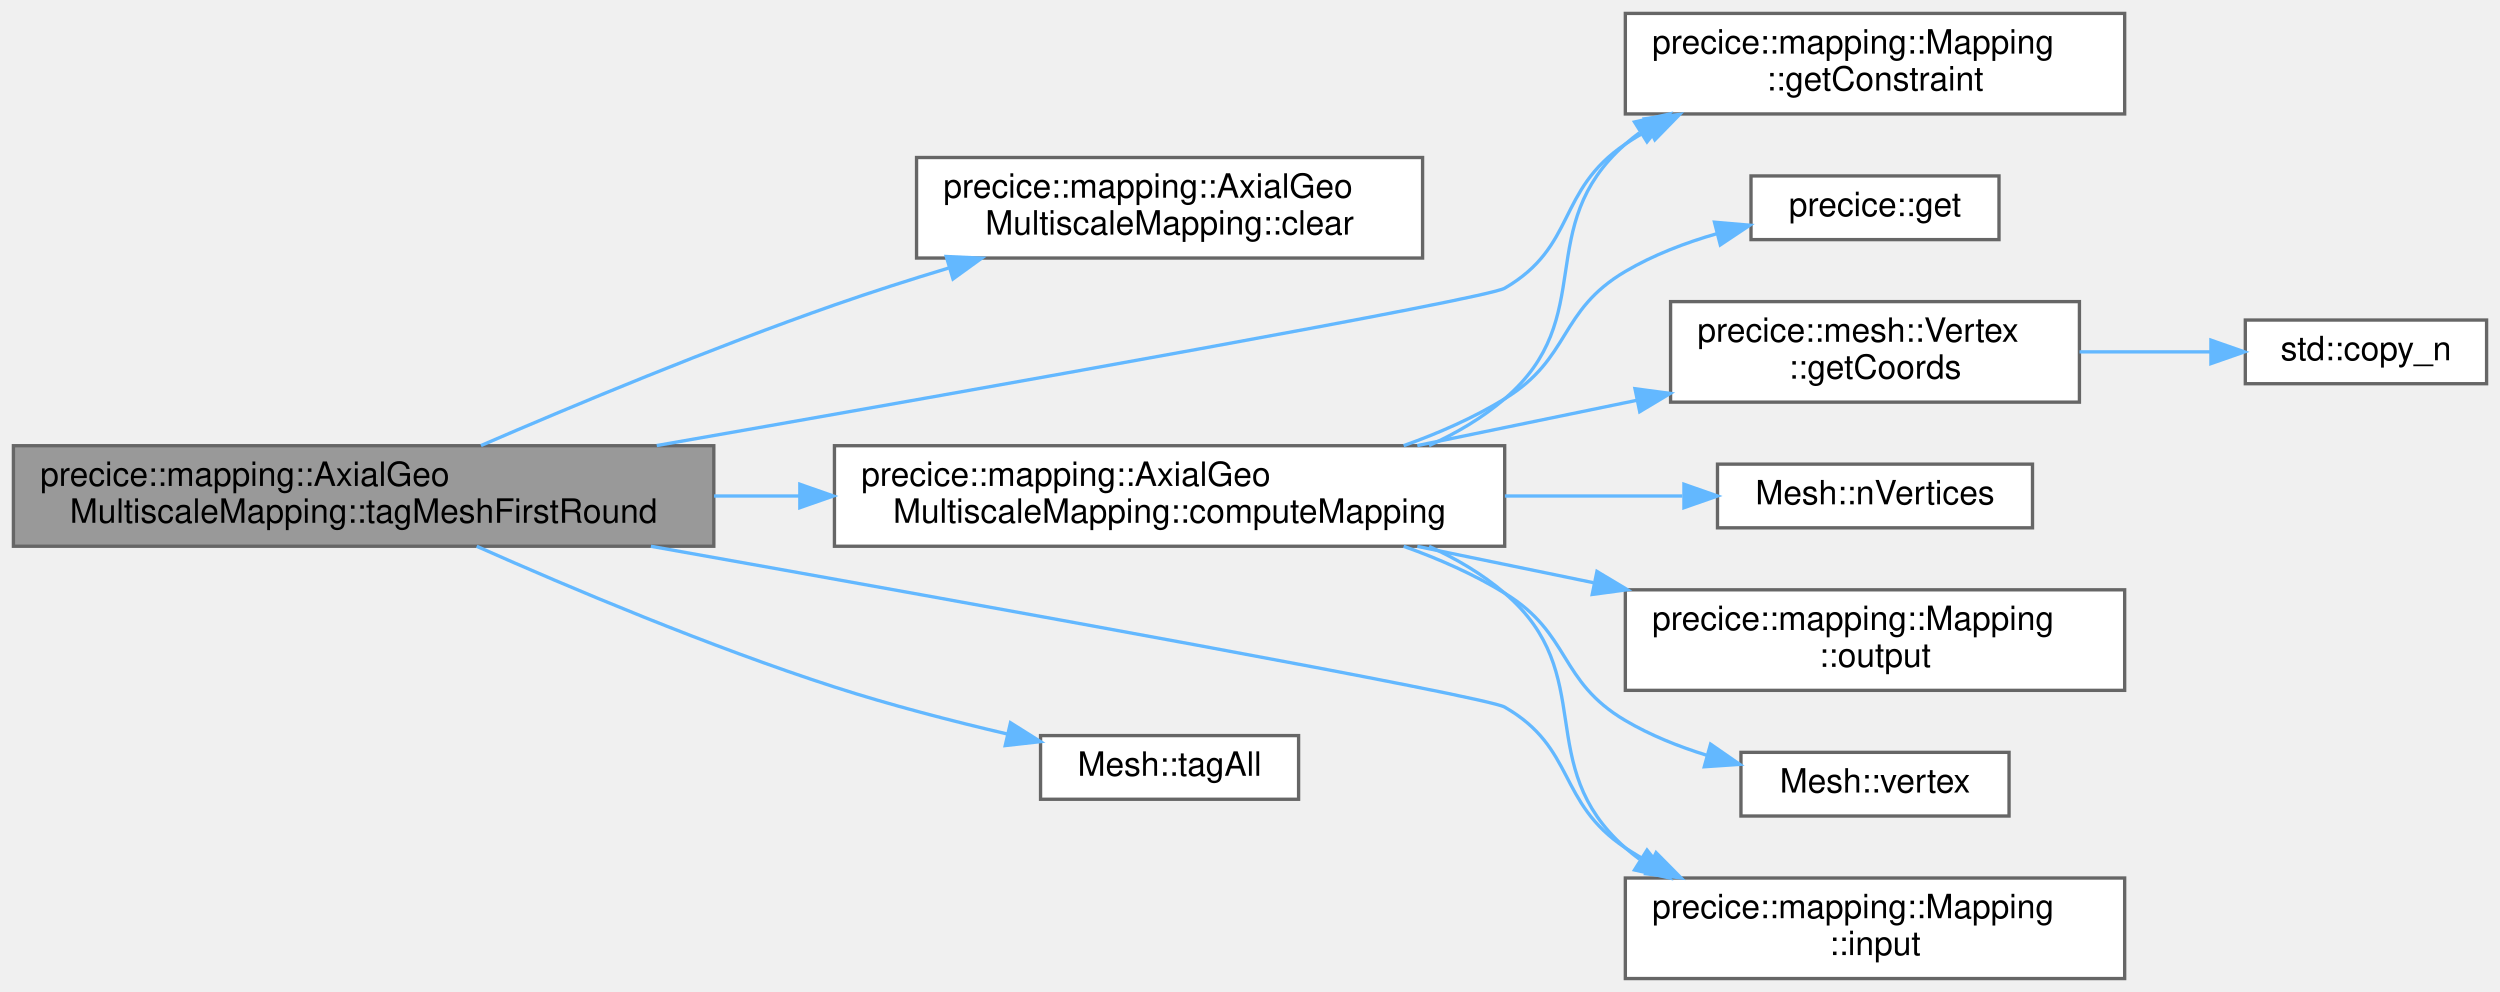
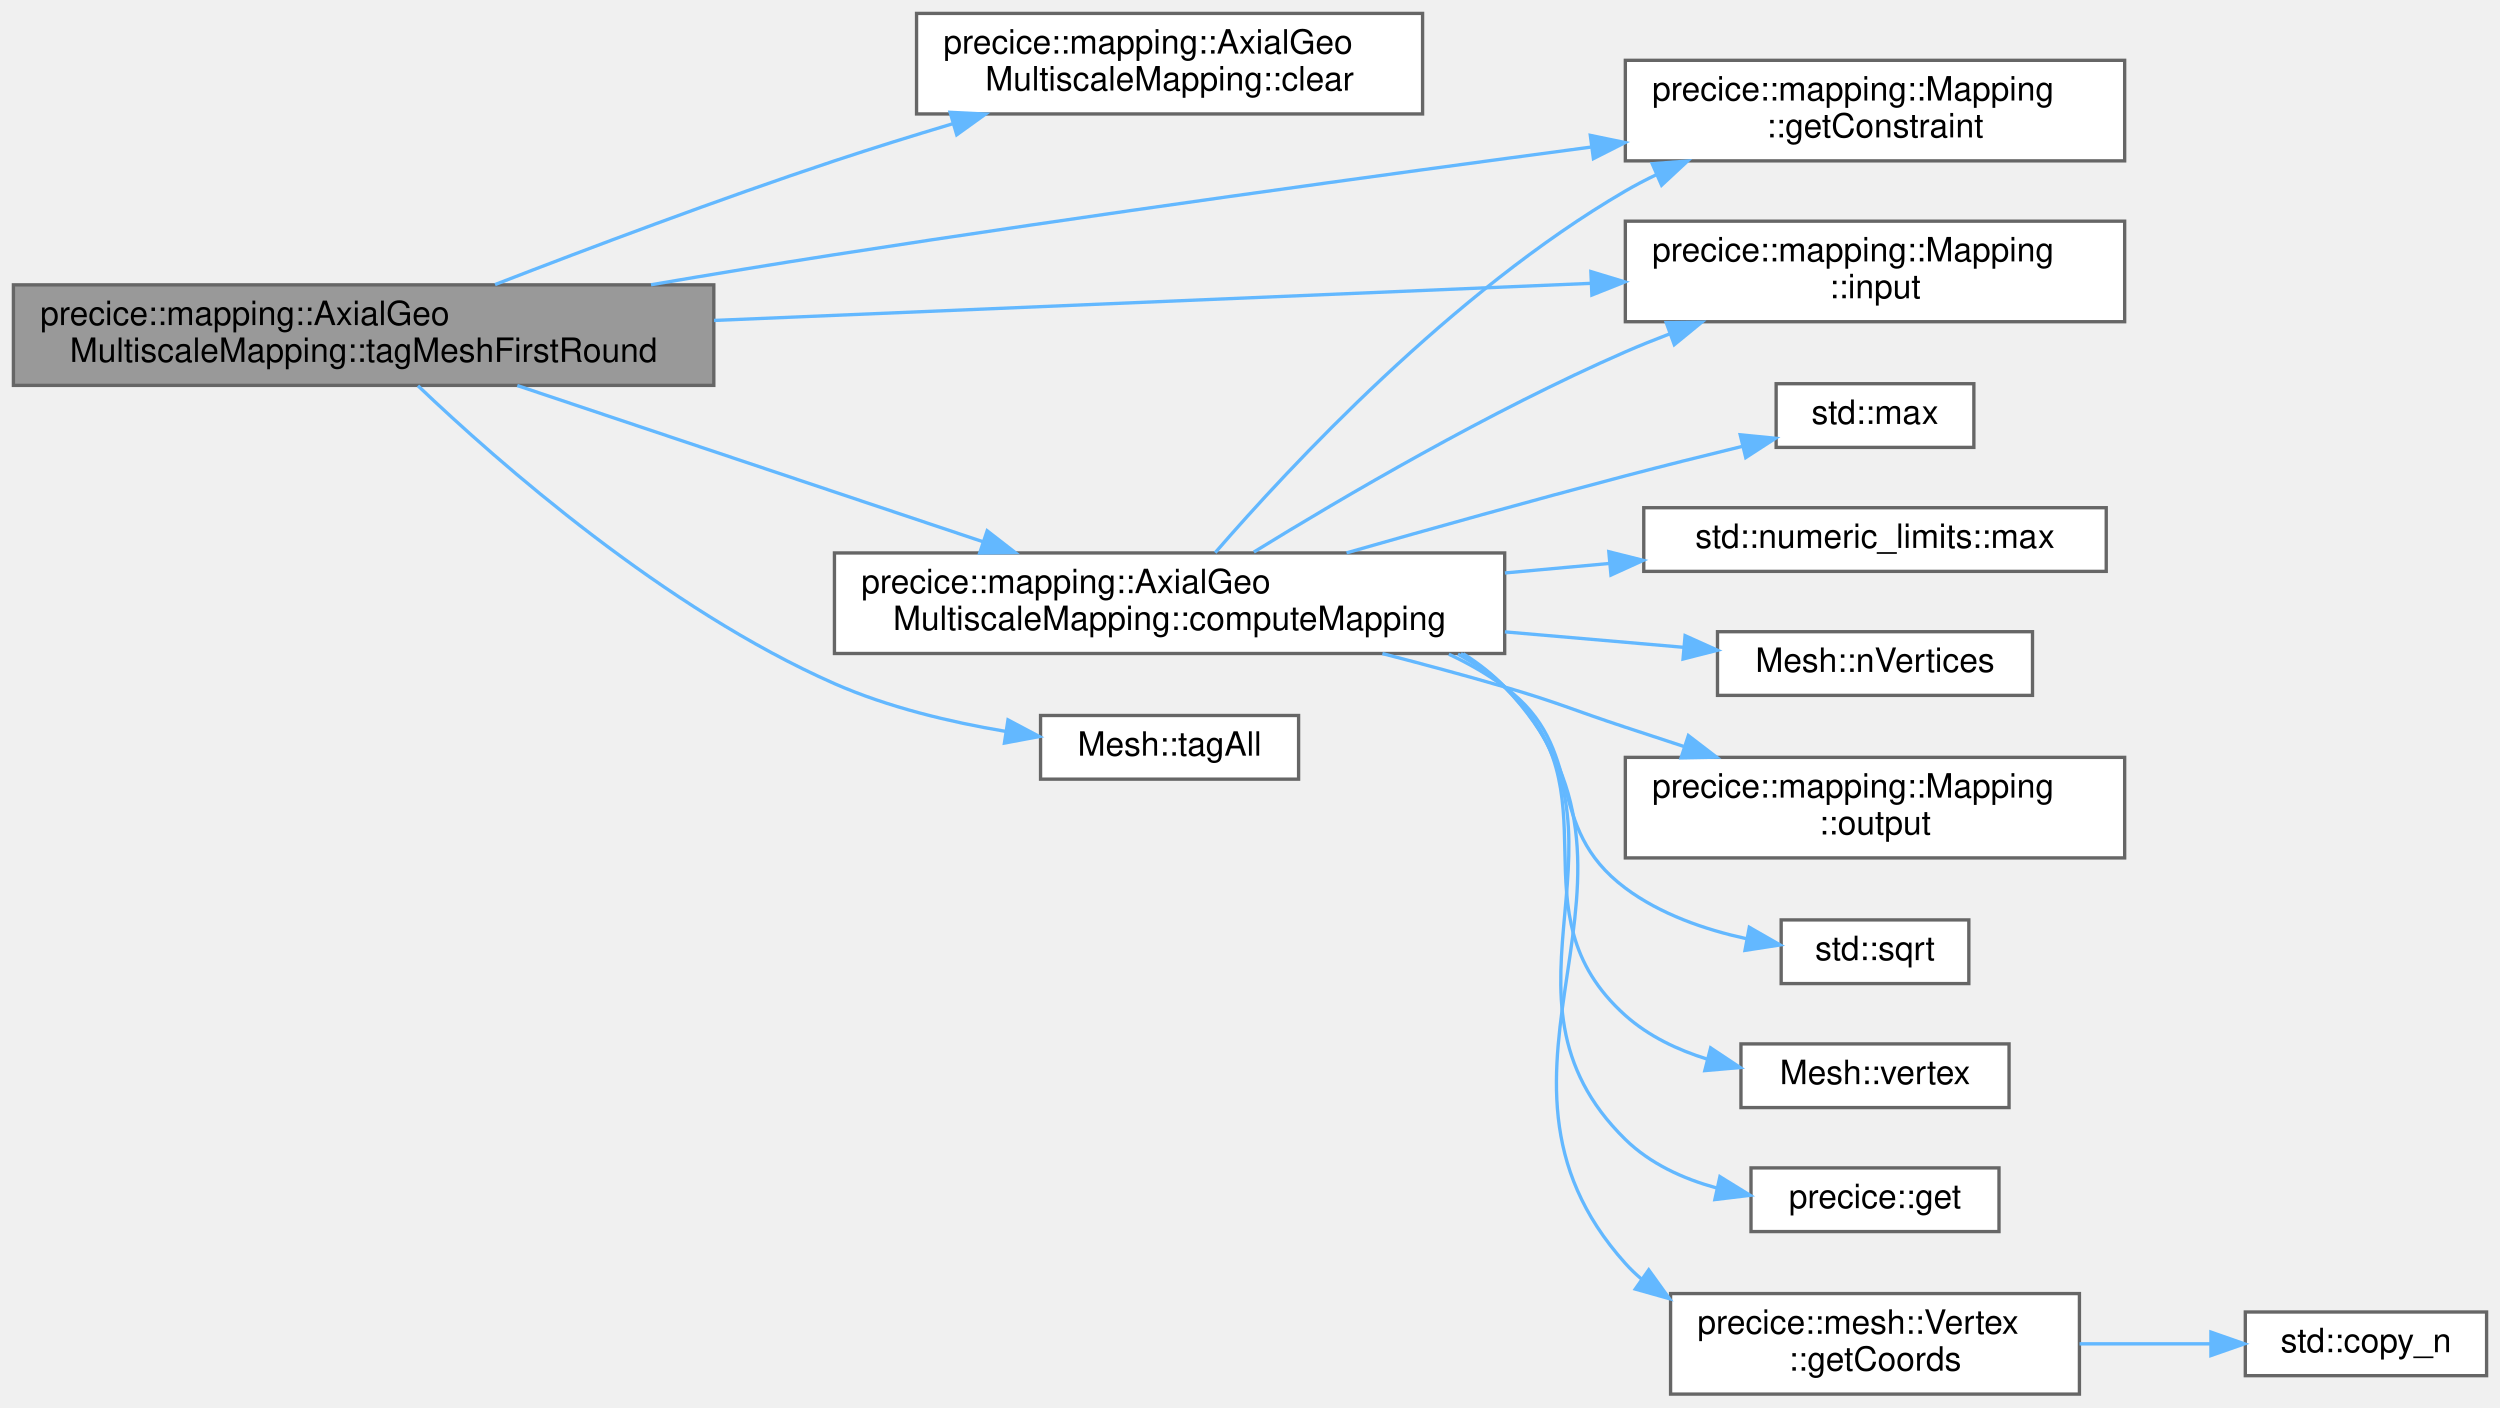
- <svg xmlns="http://www.w3.org/2000/svg" xmlns:xlink="http://www.w3.org/1999/xlink" width="746pt" height="296pt" viewBox="0.00 0.00 746.00 296.00">
-   <g id="graph0" class="graph" transform="scale(1 1) rotate(0) translate(4 292)">
+ <svg xmlns="http://www.w3.org/2000/svg" xmlns:xlink="http://www.w3.org/1999/xlink" width="746pt" height="420pt" viewBox="0.00 0.00 746.00 420.00">
+   <g id="graph0" class="graph" transform="scale(1 1) rotate(0) translate(4 416)">
    <g id="Node000001" class="node">
      <g id="a_Node000001">
        <a xlink:title="Method used by partition. Tags vertices that could be owned by this rank.">
-           <polygon fill="#999999" stroke="#666666" points="209,-159 0,-159 0,-129 209,-129 209,-159" />
-           <text text-anchor="start" x="8" y="-147" font-family="Helvetica,sans-Serif" font-size="10.00">precice::mapping::AxialGeo</text>
-           <text text-anchor="middle" x="104.5" y="-136" font-family="Helvetica,sans-Serif" font-size="10.00">MultiscaleMapping::tagMeshFirstRound</text>
+           <polygon fill="#999999" stroke="#666666" points="209,-331 0,-331 0,-301 209,-301 209,-331" />
+           <text text-anchor="start" x="8" y="-319" font-family="Helvetica,sans-Serif" font-size="10.00">precice::mapping::AxialGeo</text>
+           <text text-anchor="middle" x="104.5" y="-308" font-family="Helvetica,sans-Serif" font-size="10.00">MultiscaleMapping::tagMeshFirstRound</text>
        </a>
      </g>
    </g>
    <g id="Node000002" class="node">
      <g id="a_Node000002">
        <a xlink:href="classprecice_1_1mapping_1_1AxialGeoMultiscaleMapping.html#a71e82d10df58c306968c7cffbf343ed6" target="_top" xlink:title="Removes a computed mapping.">
-           <polygon fill="white" stroke="#666666" points="420.5,-245 269.5,-245 269.5,-215 420.5,-215 420.5,-245" />
-           <text text-anchor="start" x="277.5" y="-233" font-family="Helvetica,sans-Serif" font-size="10.00">precice::mapping::AxialGeo</text>
-           <text text-anchor="middle" x="345" y="-222" font-family="Helvetica,sans-Serif" font-size="10.00">MultiscaleMapping::clear</text>
+           <polygon fill="white" stroke="#666666" points="420.5,-412 269.5,-412 269.5,-382 420.5,-382 420.5,-412" />
+           <text text-anchor="start" x="277.5" y="-400" font-family="Helvetica,sans-Serif" font-size="10.00">precice::mapping::AxialGeo</text>
+           <text text-anchor="middle" x="345" y="-389" font-family="Helvetica,sans-Serif" font-size="10.00">MultiscaleMapping::clear</text>
        </a>
      </g>
    </g>
    <g id="edge1_Node000001_Node000002" class="edge">
      <g id="a_edge1_Node000001_Node000002">
        <a xlink:title=" ">
-           <path fill="none" stroke="#63b8ff" d="M139.52,-159.05C167.54,-171.16 208.45,-188.22 245,-201 255.92,-204.82 267.63,-208.56 279.04,-212.01" />
-           <polygon fill="#63b8ff" stroke="#63b8ff" points="278.37,-215.46 288.95,-214.97 280.37,-208.76 278.37,-215.46" />
+           <path fill="none" stroke="#63b8ff" d="M143.72,-331.09C171.61,-341.9 210.42,-356.51 245,-368 256.35,-371.77 268.52,-375.55 280.31,-379.08" />
+           <polygon fill="#63b8ff" stroke="#63b8ff" points="279.51,-382.49 290.09,-381.97 281.49,-375.78 279.51,-382.49" />
        </a>
      </g>
    </g>
    <g id="Node000003" class="node">
      <g id="a_Node000003">
        <a xlink:href="classprecice_1_1mapping_1_1AxialGeoMultiscaleMapping.html#a5ff6fb53d8cc3daa4db42555766d1973" target="_top" xlink:title="Takes care of compute-heavy operations needed only once to set up the mapping.">
-           <polygon fill="white" stroke="#666666" points="445,-159 245,-159 245,-129 445,-129 445,-159" />
-           <text text-anchor="start" x="253" y="-147" font-family="Helvetica,sans-Serif" font-size="10.00">precice::mapping::AxialGeo</text>
-           <text text-anchor="middle" x="345" y="-136" font-family="Helvetica,sans-Serif" font-size="10.00">MultiscaleMapping::computeMapping</text>
+           <polygon fill="white" stroke="#666666" points="445,-251 245,-251 245,-221 445,-221 445,-251" />
+           <text text-anchor="start" x="253" y="-239" font-family="Helvetica,sans-Serif" font-size="10.00">precice::mapping::AxialGeo</text>
+           <text text-anchor="middle" x="345" y="-228" font-family="Helvetica,sans-Serif" font-size="10.00">MultiscaleMapping::computeMapping</text>
        </a>
      </g>
    </g>
    <g id="edge2_Node000001_Node000003" class="edge">
      <g id="a_edge2_Node000001_Node000003">
        <a xlink:title=" ">
-           <path fill="none" stroke="#63b8ff" d="M209.07,-144C217.47,-144 225.98,-144 234.42,-144" />
-           <polygon fill="#63b8ff" stroke="#63b8ff" points="234.67,-147.5 244.67,-144 234.67,-140.5 234.67,-147.5" />
+           <path fill="none" stroke="#63b8ff" d="M150.36,-300.95C189.79,-287.73 247.3,-268.44 289.39,-254.32" />
+           <polygon fill="#63b8ff" stroke="#63b8ff" points="290.57,-257.61 298.94,-251.12 288.34,-250.98 290.57,-257.61" />
        </a>
      </g>
    </g>
    <g id="Node000005" class="node">
      <g id="a_Node000005">
        <a xlink:href="classprecice_1_1mapping_1_1Mapping.html#a6afbd9aaac2ab09b078db271cfd977a1" target="_top" xlink:title="Returns the constraint (consistent/conservative) of the mapping.">
-           <polygon fill="white" stroke="#666666" points="630,-288 481,-288 481,-258 630,-258 630,-288" />
-           <text text-anchor="start" x="489" y="-276" font-family="Helvetica,sans-Serif" font-size="10.00">precice::mapping::Mapping</text>
-           <text text-anchor="middle" x="555.5" y="-265" font-family="Helvetica,sans-Serif" font-size="10.00">::getConstraint</text>
-         </a>
-       </g>
-     </g>
-     <g id="edge11_Node000001_Node000005" class="edge">
-       <g id="a_edge11_Node000001_Node000005">
-         <a xlink:title=" ">
-           <path fill="none" stroke="#63b8ff" d="M191.97,-159.05C290.72,-176.35 439.48,-202.79 445,-206 466.54,-218.54 460.35,-235.04 481,-249 483.27,-250.53 485.64,-251.97 488.09,-253.33" />
-           <polygon fill="#63b8ff" stroke="#63b8ff" points="486.7,-256.55 497.21,-257.86 489.81,-250.28 486.7,-256.55" />
+           <polygon fill="white" stroke="#666666" points="630,-398 481,-398 481,-368 630,-368 630,-398" />
+           <text text-anchor="start" x="489" y="-386" font-family="Helvetica,sans-Serif" font-size="10.00">precice::mapping::Mapping</text>
+           <text text-anchor="middle" x="555.5" y="-375" font-family="Helvetica,sans-Serif" font-size="10.00">::getConstraint</text>
+         </a>
+       </g>
+     </g>
+     <g id="edge14_Node000001_Node000005" class="edge">
+       <g id="a_edge14_Node000001_Node000005">
+         <a xlink:title=" ">
+           <path fill="none" stroke="#63b8ff" d="M190.26,-331.03C208.31,-334.11 227.27,-337.24 245,-340 321.29,-351.86 408.42,-363.82 470.75,-372.11" />
+           <polygon fill="#63b8ff" stroke="#63b8ff" points="470.55,-375.61 480.92,-373.46 471.47,-368.67 470.55,-375.61" />
        </a>
      </g>
    </g>
    <g id="Node000008" class="node">
      <g id="a_Node000008">
        <a xlink:href="classprecice_1_1mapping_1_1Mapping.html#a61c3c55af467ada2bdd735efa0f960e4" target="_top" xlink:title="Returns pointer to input mesh.">
-           <polygon fill="white" stroke="#666666" points="630,-30 481,-30 481,0 630,0 630,-30" />
-           <text text-anchor="start" x="489" y="-18" font-family="Helvetica,sans-Serif" font-size="10.00">precice::mapping::Mapping</text>
-           <text text-anchor="middle" x="555.5" y="-7" font-family="Helvetica,sans-Serif" font-size="10.00">::input</text>
-         </a>
-       </g>
-     </g>
-     <g id="edge12_Node000001_Node000008" class="edge">
-       <g id="a_edge12_Node000001_Node000008">
-         <a xlink:title=" ">
-           <path fill="none" stroke="#63b8ff" d="M190.23,-128.99C288.96,-111.39 439.43,-84.21 445,-81 466.3,-68.72 460.56,-52.66 481,-39 483.41,-37.39 485.93,-35.89 488.53,-34.47" />
-           <polygon fill="#63b8ff" stroke="#63b8ff" points="490.18,-37.56 497.63,-30.03 487.11,-31.27 490.18,-37.56" />
-         </a>
-       </g>
-     </g>
-     <g id="Node000012" class="node">
-       <g id="a_Node000012">
+           <polygon fill="white" stroke="#666666" points="630,-350 481,-350 481,-320 630,-320 630,-350" />
+           <text text-anchor="start" x="489" y="-338" font-family="Helvetica,sans-Serif" font-size="10.00">precice::mapping::Mapping</text>
+           <text text-anchor="middle" x="555.5" y="-327" font-family="Helvetica,sans-Serif" font-size="10.00">::input</text>
+         </a>
+       </g>
+     </g>
+     <g id="edge15_Node000001_Node000008" class="edge">
+       <g id="a_edge15_Node000001_Node000008">
+         <a xlink:title=" ">
+           <path fill="none" stroke="#63b8ff" d="M209.07,-320.38C288.47,-323.74 396.64,-328.32 470.65,-331.45" />
+           <polygon fill="#63b8ff" stroke="#63b8ff" points="470.72,-334.96 480.86,-331.88 471.02,-327.96 470.72,-334.96" />
+         </a>
+       </g>
+     </g>
+     <g id="Node000015" class="node">
+       <g id="a_Node000015">
        <a xlink:href="classMesh.html#a708f813fb1d2ea852818cdaf55d5b922" target="_top" xlink:title=" ">
-           <polygon fill="white" stroke="#666666" points="383.5,-72.5 306.5,-72.5 306.5,-53.5 383.5,-53.5 383.5,-72.5" />
-           <text text-anchor="middle" x="345" y="-60.5" font-family="Helvetica,sans-Serif" font-size="10.00">Mesh::tagAll</text>
-         </a>
-       </g>
-     </g>
-     <g id="edge13_Node000001_Node000012" class="edge">
-       <g id="a_edge13_Node000001_Node000012">
-         <a xlink:title=" ">
-           <path fill="none" stroke="#63b8ff" d="M138.24,-128.99C166.19,-116.57 207.66,-99.08 245,-87 261.58,-81.64 280.07,-76.84 296.54,-72.98" />
-           <polygon fill="#63b8ff" stroke="#63b8ff" points="297.53,-76.34 306.49,-70.7 295.96,-69.52 297.53,-76.34" />
+           <polygon fill="white" stroke="#666666" points="383.5,-202.5 306.5,-202.5 306.5,-183.5 383.5,-183.5 383.5,-202.5" />
+           <text text-anchor="middle" x="345" y="-190.5" font-family="Helvetica,sans-Serif" font-size="10.00">Mesh::tagAll</text>
+         </a>
+       </g>
+     </g>
+     <g id="edge16_Node000001_Node000015" class="edge">
+       <g id="a_edge16_Node000001_Node000015">
+         <a xlink:title=" ">
+           <path fill="none" stroke="#63b8ff" d="M120.72,-300.89C144.87,-277.86 194.41,-234.3 245,-212 260.91,-204.99 279.39,-200.55 296.04,-197.76" />
+           <polygon fill="#63b8ff" stroke="#63b8ff" points="296.78,-201.19 306.14,-196.22 295.72,-194.27 296.78,-201.19" />
        </a>
      </g>
    </g>
    <g id="Node000004" class="node">
      <g id="a_Node000004">
        <a xlink:href="namespaceprecice.html#aa9d19e0a82fdcbffc72e0db264b4cceb" target="_top" xlink:title=" ">
-           <polygon fill="white" stroke="#666666" points="592.5,-239.5 518.5,-239.5 518.5,-220.5 592.5,-220.5 592.5,-239.5" />
-           <text text-anchor="middle" x="555.5" y="-227.5" font-family="Helvetica,sans-Serif" font-size="10.00">precice::get</text>
+           <polygon fill="white" stroke="#666666" points="592.5,-67.5 518.5,-67.5 518.5,-48.5 592.5,-48.5 592.5,-67.5" />
+           <text text-anchor="middle" x="555.5" y="-55.5" font-family="Helvetica,sans-Serif" font-size="10.00">precice::get</text>
        </a>
      </g>
    </g>
    <g id="edge3_Node000003_Node000004" class="edge">
      <g id="a_edge3_Node000003_Node000004">
        <a xlink:title=" ">
-           <path fill="none" stroke="#63b8ff" d="M414.85,-159.02C425.35,-162.75 435.76,-167.35 445,-173 464.85,-185.13 460.96,-199.19 481,-211 489.34,-215.92 498.95,-219.58 508.41,-222.3" />
-           <polygon fill="#63b8ff" stroke="#63b8ff" points="507.6,-225.7 518.16,-224.8 509.34,-218.92 507.6,-225.7" />
+           <path fill="none" stroke="#63b8ff" d="M431.93,-220.96C436.67,-218.15 441.09,-214.86 445,-211 489.2,-167.38 436.64,-119.46 481,-76 488.39,-68.76 498.19,-64.27 508.21,-61.52" />
+           <polygon fill="#63b8ff" stroke="#63b8ff" points="509.22,-64.89 518.24,-59.32 507.72,-58.05 509.22,-64.89" />
        </a>
      </g>
    </g>
    <g id="edge4_Node000003_Node000005" class="edge">
      <g id="a_edge4_Node000003_Node000005">
        <a xlink:title=" ">
-           <path fill="none" stroke="#63b8ff" d="M422.42,-159.04C430.58,-162.72 438.33,-167.3 445,-173 473.42,-197.27 452.95,-224.3 481,-249 482.35,-250.19 483.76,-251.32 485.22,-252.39" />
-           <polygon fill="#63b8ff" stroke="#63b8ff" points="483.74,-255.6 494.07,-257.96 487.47,-249.67 483.74,-255.6" />
+           <path fill="none" stroke="#63b8ff" d="M358.61,-251.08C380.83,-276.73 429.49,-329.01 481,-359 483.99,-360.74 487.12,-362.38 490.34,-363.91" />
+           <polygon fill="#63b8ff" stroke="#63b8ff" points="489.02,-367.15 499.58,-367.95 491.82,-360.73 489.02,-367.15" />
        </a>
      </g>
    </g>
    <g id="Node000006" class="node">
      <g id="a_Node000006">
        <a xlink:href="classprecice_1_1mesh_1_1Vertex.html#ad90010710b36c06a40ec09922c1b0fce" target="_top" xlink:title="Returns the coordinates of the vertex.">
-           <polygon fill="white" stroke="#666666" points="616.5,-202 494.5,-202 494.5,-172 616.5,-172 616.5,-202" />
-           <text text-anchor="start" x="502.5" y="-190" font-family="Helvetica,sans-Serif" font-size="10.00">precice::mesh::Vertex</text>
-           <text text-anchor="middle" x="555.5" y="-179" font-family="Helvetica,sans-Serif" font-size="10.00">::getCoords</text>
+           <polygon fill="white" stroke="#666666" points="616.5,-30 494.5,-30 494.5,0 616.5,0 616.5,-30" />
+           <text text-anchor="start" x="502.5" y="-18" font-family="Helvetica,sans-Serif" font-size="10.00">precice::mesh::Vertex</text>
+           <text text-anchor="middle" x="555.5" y="-7" font-family="Helvetica,sans-Serif" font-size="10.00">::getCoords</text>
        </a>
      </g>
    </g>
    <g id="edge5_Node000003_Node000006" class="edge">
      <g id="a_edge5_Node000003_Node000006">
        <a xlink:title=" ">
-           <path fill="none" stroke="#63b8ff" d="M418.92,-159.04C440.21,-163.43 463.42,-168.22 484.53,-172.57" />
-           <polygon fill="#63b8ff" stroke="#63b8ff" points="483.88,-176.01 494.38,-174.6 485.29,-169.15 483.88,-176.01" />
+           <path fill="none" stroke="#63b8ff" d="M432.63,-220.92C437.14,-218.12 441.32,-214.84 445,-211 499.08,-154.65 428.87,-97.16 481,-39 482.53,-37.29 484.18,-35.71 485.93,-34.24" />
+           <polygon fill="#63b8ff" stroke="#63b8ff" points="487.98,-37.07 494.17,-28.47 483.97,-31.34 487.98,-37.07" />
        </a>
      </g>
    </g>
    <g id="edge7_Node000003_Node000008" class="edge">
      <g id="a_edge7_Node000003_Node000008">
        <a xlink:title=" ">
-           <path fill="none" stroke="#63b8ff" d="M422.42,-128.96C430.58,-125.28 438.33,-120.7 445,-115 473.42,-90.73 452.95,-63.7 481,-39 482.35,-37.81 483.76,-36.68 485.22,-35.61" />
-           <polygon fill="#63b8ff" stroke="#63b8ff" points="487.47,-38.33 494.07,-30.04 483.74,-32.4 487.47,-38.33" />
+           <path fill="none" stroke="#63b8ff" d="M370.16,-251.28C396.63,-267.58 440.7,-293.42 481,-311 485.31,-312.88 489.82,-314.7 494.39,-316.43" />
+           <polygon fill="#63b8ff" stroke="#63b8ff" points="493.21,-319.73 503.81,-319.86 495.61,-313.15 493.21,-319.73" />
        </a>
      </g>
    </g>
    <g id="Node000009" class="node">
      <g id="a_Node000009">
-         <a xlink:href="classMesh.html#a4220c9b15bb1c3dbf5c00701851f8288" target="_top" xlink:title="Returns the number of vertices.">
-           <polygon fill="white" stroke="#666666" points="602.5,-153.5 508.5,-153.5 508.5,-134.5 602.5,-134.5 602.5,-153.5" />
-           <text text-anchor="middle" x="555.5" y="-141.5" font-family="Helvetica,sans-Serif" font-size="10.00">Mesh::nVertices</text>
+         <a target="_parent" xlink:href="http://en.cppreference.com/w/cpp/algorithm/max.html#" xlink:title=" ">
+           <polygon fill="white" stroke="#666666" points="585,-301.5 526,-301.5 526,-282.5 585,-282.5 585,-301.5" />
+           <text text-anchor="middle" x="555.5" y="-289.5" font-family="Helvetica,sans-Serif" font-size="10.00">std::max</text>
        </a>
      </g>
    </g>
    <g id="edge8_Node000003_Node000009" class="edge">
      <g id="a_edge8_Node000003_Node000009">
        <a xlink:title=" ">
-           <path fill="none" stroke="#63b8ff" d="M445.06,-144C463.25,-144 481.64,-144 498.03,-144" />
-           <polygon fill="#63b8ff" stroke="#63b8ff" points="498.49,-147.5 508.49,-144 498.49,-140.5 498.49,-147.5" />
+           <path fill="none" stroke="#63b8ff" d="M397.81,-251.03C422.88,-258.19 453.45,-266.75 481,-274 492.28,-276.97 504.58,-280.04 515.84,-282.79" />
+           <polygon fill="#63b8ff" stroke="#63b8ff" points="515.28,-286.26 525.82,-285.22 516.93,-279.46 515.28,-286.26" />
        </a>
      </g>
    </g>
    <g id="Node000010" class="node">
      <g id="a_Node000010">
-         <a xlink:href="classprecice_1_1mapping_1_1Mapping.html#a07a71a54b71eda6d54510c94fb188e70" target="_top" xlink:title="Returns pointer to output mesh.">
-           <polygon fill="white" stroke="#666666" points="630,-116 481,-116 481,-86 630,-86 630,-116" />
-           <text text-anchor="start" x="489" y="-104" font-family="Helvetica,sans-Serif" font-size="10.00">precice::mapping::Mapping</text>
-           <text text-anchor="middle" x="555.5" y="-93" font-family="Helvetica,sans-Serif" font-size="10.00">::output</text>
+         <a target="_parent" xlink:href="http://en.cppreference.com/w/cpp/types/numeric_limits/max.html#" xlink:title=" ">
+           <polygon fill="white" stroke="#666666" points="624.5,-264.5 486.5,-264.5 486.5,-245.5 624.5,-245.5 624.5,-264.5" />
+           <text text-anchor="middle" x="555.5" y="-252.5" font-family="Helvetica,sans-Serif" font-size="10.00">std::numeric_limits::max</text>
        </a>
      </g>
    </g>
    <g id="edge9_Node000003_Node000010" class="edge">
      <g id="a_edge9_Node000003_Node000010">
        <a xlink:title=" ">
-           <path fill="none" stroke="#63b8ff" d="M418.92,-128.96C435.91,-125.46 454.11,-121.7 471.49,-118.12" />
-           <polygon fill="#63b8ff" stroke="#63b8ff" points="472.53,-121.48 481.62,-116.03 471.12,-114.62 472.53,-121.48" />
+           <path fill="none" stroke="#63b8ff" d="M445.06,-245.03C455.54,-245.98 466.09,-246.94 476.29,-247.87" />
+           <polygon fill="#63b8ff" stroke="#63b8ff" points="476.07,-251.37 486.35,-248.79 476.71,-244.4 476.07,-251.37" />
        </a>
      </g>
    </g>
    <g id="Node000011" class="node">
      <g id="a_Node000011">
-         <a xlink:href="classMesh.html#a61d536967e403c9c2c4dfa33ddc8a044" target="_top" xlink:title="Mutable access to a vertex by VertexID.">
-           <polygon fill="white" stroke="#666666" points="595.5,-67.5 515.5,-67.5 515.5,-48.5 595.5,-48.5 595.5,-67.5" />
-           <text text-anchor="middle" x="555.5" y="-55.5" font-family="Helvetica,sans-Serif" font-size="10.00">Mesh::vertex</text>
+         <a xlink:href="classMesh.html#a4220c9b15bb1c3dbf5c00701851f8288" target="_top" xlink:title="Returns the number of vertices.">
+           <polygon fill="white" stroke="#666666" points="602.5,-227.5 508.5,-227.5 508.5,-208.5 602.5,-208.5 602.5,-227.5" />
+           <text text-anchor="middle" x="555.5" y="-215.5" font-family="Helvetica,sans-Serif" font-size="10.00">Mesh::nVertices</text>
        </a>
      </g>
    </g>
    <g id="edge10_Node000003_Node000011" class="edge">
      <g id="a_edge10_Node000003_Node000011">
        <a xlink:title=" ">
-           <path fill="none" stroke="#63b8ff" d="M414.85,-128.98C425.35,-125.25 435.76,-120.65 445,-115 464.85,-102.87 460.96,-88.81 481,-77 488.43,-72.62 496.86,-69.24 505.29,-66.63" />
-           <polygon fill="#63b8ff" stroke="#63b8ff" points="506.43,-69.95 515.14,-63.91 504.56,-63.2 506.43,-69.95" />
+           <path fill="none" stroke="#63b8ff" d="M445.06,-227.45C463.42,-225.86 481.99,-224.26 498.5,-222.83" />
+           <polygon fill="#63b8ff" stroke="#63b8ff" points="498.83,-226.32 508.49,-221.97 498.22,-219.35 498.83,-226.32" />
+         </a>
+       </g>
+     </g>
+     <g id="Node000012" class="node">
+       <g id="a_Node000012">
+         <a xlink:href="classprecice_1_1mapping_1_1Mapping.html#a07a71a54b71eda6d54510c94fb188e70" target="_top" xlink:title="Returns pointer to output mesh.">
+           <polygon fill="white" stroke="#666666" points="630,-190 481,-190 481,-160 630,-160 630,-190" />
+           <text text-anchor="start" x="489" y="-178" font-family="Helvetica,sans-Serif" font-size="10.00">precice::mapping::Mapping</text>
+           <text text-anchor="middle" x="555.5" y="-167" font-family="Helvetica,sans-Serif" font-size="10.00">::output</text>
+         </a>
+       </g>
+     </g>
+     <g id="edge11_Node000003_Node000012" class="edge">
+       <g id="a_edge11_Node000003_Node000012">
+         <a xlink:title=" ">
+           <path fill="none" stroke="#63b8ff" d="M408.51,-220.97C420.66,-217.83 433.26,-214.43 445,-211 461.19,-206.27 464.98,-204.28 481,-199 486.63,-197.14 492.52,-195.21 498.39,-193.28" />
+           <polygon fill="#63b8ff" stroke="#63b8ff" points="499.81,-196.5 508.22,-190.06 497.63,-189.85 499.81,-196.5" />
+         </a>
+       </g>
+     </g>
+     <g id="Node000013" class="node">
+       <g id="a_Node000013">
+         <a target="_parent" xlink:href="http://en.cppreference.com/w/cpp/numeric/math/sqrt.html#" xlink:title=" ">
+           <polygon fill="white" stroke="#666666" points="583.5,-141.5 527.5,-141.5 527.5,-122.5 583.5,-122.5 583.5,-141.5" />
+           <text text-anchor="middle" x="555.5" y="-129.5" font-family="Helvetica,sans-Serif" font-size="10.00">std::sqrt</text>
+         </a>
+       </g>
+     </g>
+     <g id="edge12_Node000003_Node000013" class="edge">
+       <g id="a_edge12_Node000003_Node000013">
+         <a xlink:title=" ">
+           <path fill="none" stroke="#63b8ff" d="M428.33,-220.78C434.24,-218.03 439.88,-214.81 445,-211 469.96,-192.46 456.09,-169.61 481,-151 491.39,-143.23 504.66,-138.63 517.06,-135.91" />
+           <polygon fill="#63b8ff" stroke="#63b8ff" points="517.99,-139.3 527.18,-134.03 516.71,-132.41 517.99,-139.3" />
+         </a>
+       </g>
+     </g>
+     <g id="Node000014" class="node">
+       <g id="a_Node000014">
+         <a xlink:href="classMesh.html#a61d536967e403c9c2c4dfa33ddc8a044" target="_top" xlink:title="Mutable access to a vertex by VertexID.">
+           <polygon fill="white" stroke="#666666" points="595.5,-104.5 515.5,-104.5 515.5,-85.5 595.5,-85.5 595.5,-104.5" />
+           <text text-anchor="middle" x="555.5" y="-92.5" font-family="Helvetica,sans-Serif" font-size="10.00">Mesh::vertex</text>
+         </a>
+       </g>
+     </g>
+     <g id="edge13_Node000003_Node000014" class="edge">
+       <g id="a_edge13_Node000003_Node000014">
+         <a xlink:title=" ">
+           <path fill="none" stroke="#63b8ff" d="M431.06,-220.79C436.08,-218.03 440.78,-214.8 445,-211 479.48,-179.95 446.41,-143.93 481,-113 487.91,-106.83 496.58,-102.69 505.53,-99.93" />
+           <polygon fill="#63b8ff" stroke="#63b8ff" points="506.45,-103.31 515.27,-97.45 504.72,-96.53 506.45,-103.31" />
        </a>
      </g>
    </g>
    <g id="Node000007" class="node">
      <g id="a_Node000007">
        <a target="_parent" xlink:href="http://en.cppreference.com/w/cpp/algorithm/copy_n.html#" xlink:title=" ">
-           <polygon fill="white" stroke="#666666" points="738,-196.5 666,-196.5 666,-177.5 738,-177.5 738,-196.5" />
-           <text text-anchor="middle" x="702" y="-184.5" font-family="Helvetica,sans-Serif" font-size="10.00">std::copy_n</text>
+           <polygon fill="white" stroke="#666666" points="738,-24.5 666,-24.5 666,-5.5 738,-5.5 738,-24.5" />
+           <text text-anchor="middle" x="702" y="-12.5" font-family="Helvetica,sans-Serif" font-size="10.00">std::copy_n</text>
        </a>
      </g>
    </g>
    <g id="edge6_Node000006_Node000007" class="edge">
      <g id="a_edge6_Node000006_Node000007">
        <a xlink:title=" ">
-           <path fill="none" stroke="#63b8ff" d="M616.53,-187C629.61,-187 643.25,-187 655.65,-187" />
-           <polygon fill="#63b8ff" stroke="#63b8ff" points="655.74,-190.5 665.74,-187 655.74,-183.5 655.74,-190.5" />
+           <path fill="none" stroke="#63b8ff" d="M616.53,-15C629.61,-15 643.25,-15 655.65,-15" />
+           <polygon fill="#63b8ff" stroke="#63b8ff" points="655.74,-18.5 665.74,-15 655.74,-11.5 655.74,-18.5" />
        </a>
      </g>
    </g>
  </g>
</svg>
